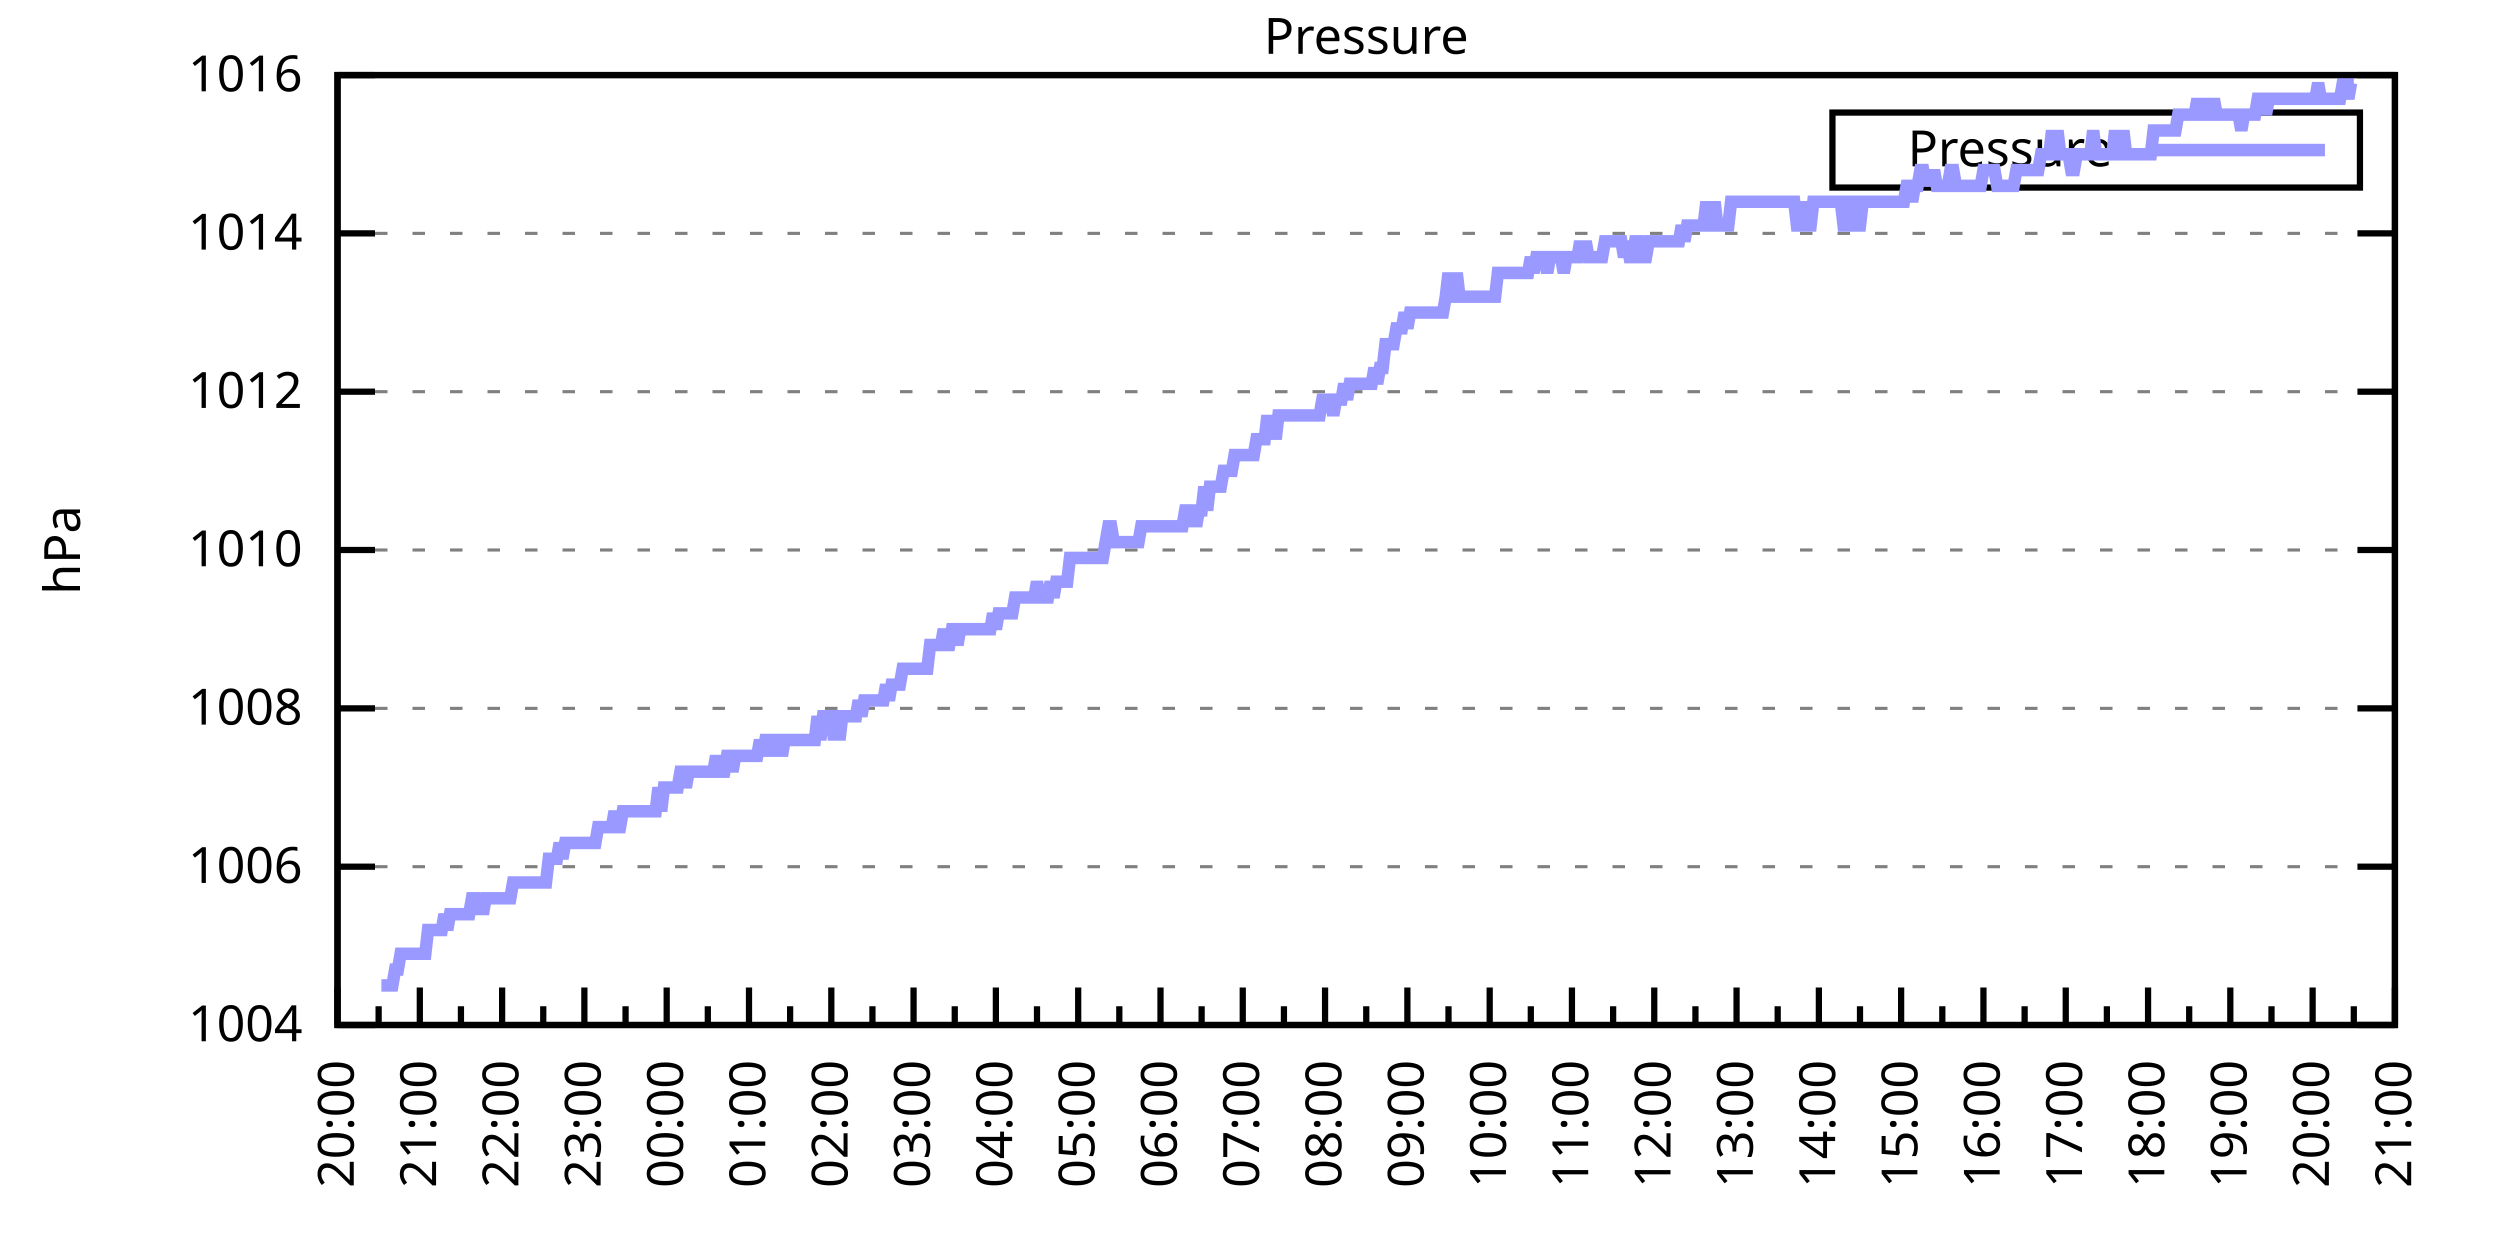
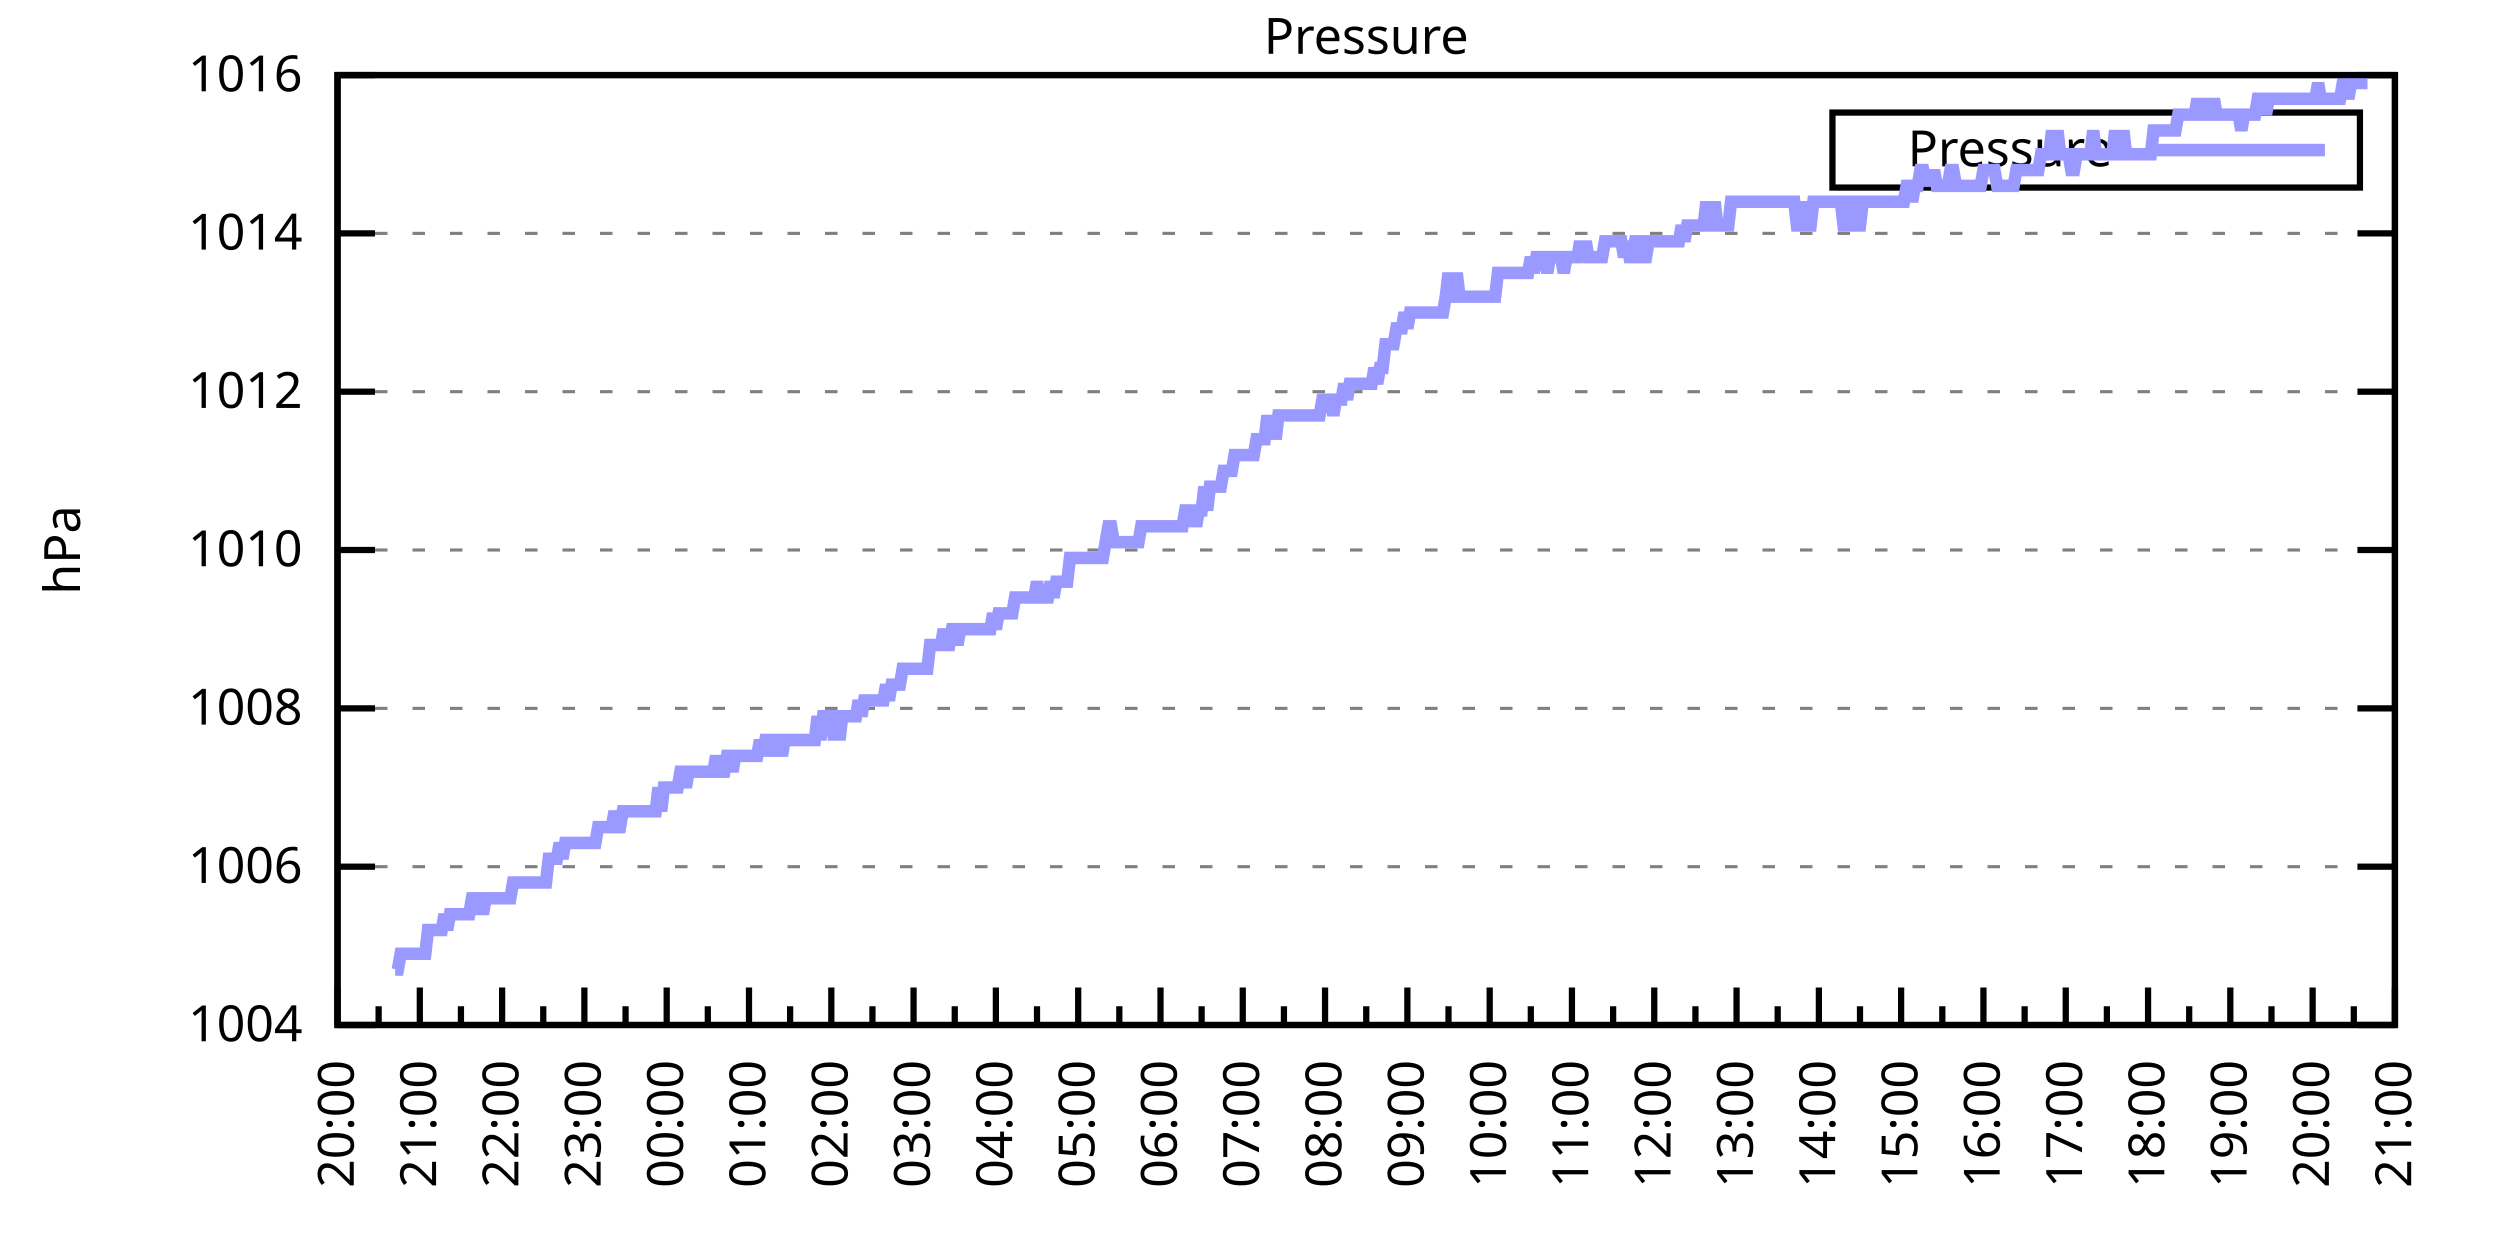
<svg xmlns="http://www.w3.org/2000/svg" xmlns:xlink="http://www.w3.org/1999/xlink" width="400" height="200" viewBox="0 0 400 200">
  <g id="gnuplot_canvas">
    <rect x="0" y="0" width="400" height="200" fill="none" />
    <defs>
      <circle id="gpDot" r="0.5" stroke-width="0.5" stroke="currentColor" />
      <path id="gpPt0" stroke-width="0.333" stroke="currentColor" d="M-1,0 h2 M0,-1 v2" />
      <path id="gpPt1" stroke-width="0.333" stroke="currentColor" d="M-1,-1 L1,1 M1,-1 L-1,1" />
      <path id="gpPt2" stroke-width="0.333" stroke="currentColor" d="M-1,0 L1,0 M0,-1 L0,1 M-1,-1 L1,1 M-1,1 L1,-1" />
      <rect id="gpPt3" stroke-width="0.333" stroke="currentColor" x="-1" y="-1" width="2" height="2" />
      <rect id="gpPt4" stroke-width="0.333" stroke="currentColor" fill="currentColor" x="-1" y="-1" width="2" height="2" />
      <circle id="gpPt5" stroke-width="0.333" stroke="currentColor" cx="0" cy="0" r="1" />
      <use xlink:href="#gpPt5" id="gpPt6" fill="currentColor" stroke="none" />
      <path id="gpPt7" stroke-width="0.333" stroke="currentColor" d="M0,-1.33 L-1.33,0.67 L1.33,0.67 z" />
      <use xlink:href="#gpPt7" id="gpPt8" fill="currentColor" stroke="none" />
      <use xlink:href="#gpPt7" id="gpPt9" stroke="currentColor" transform="rotate(180)" />
      <use xlink:href="#gpPt9" id="gpPt10" fill="currentColor" stroke="none" />
      <use xlink:href="#gpPt3" id="gpPt11" stroke="currentColor" transform="rotate(45)" />
      <use xlink:href="#gpPt11" id="gpPt12" fill="currentColor" stroke="none" />
      <path id="gpPt13" stroke-width="0.333" stroke="currentColor" d="M0,1.330 L1.265,0.411 L0.782,-1.067 L-0.782,-1.076 L-1.265,0.411 z" />
      <use xlink:href="#gpPt13" id="gpPt14" fill="currentColor" stroke="none" />
      <filter id="textbox" filterUnits="objectBoundingBox" x="0" y="0" height="1" width="1">
        <feFlood flood-color="white" flood-opacity="1" result="bgnd" />
        <feComposite in="SourceGraphic" in2="bgnd" operator="atop" />
      </filter>
      <filter id="greybox" filterUnits="objectBoundingBox" x="0" y="0" height="1" width="1">
        <feFlood flood-color="lightgrey" flood-opacity="1" result="grey" />
        <feComposite in="SourceGraphic" in2="grey" operator="atop" />
      </filter>
    </defs>
    <g fill="none" color="white" stroke="currentColor" stroke-width="1.00" stroke-linecap="butt" stroke-linejoin="miter">
</g>
    <g fill="none" color="black" stroke="currentColor" stroke-width="1.00" stroke-linecap="butt" stroke-linejoin="miter">
      <g stroke="none" shape-rendering="crispEdges">
        <polygon fill="rgb(255, 255, 255)" points="54.00,164.00 383.18,164.00 383.18,12.02 54.00,12.02 " />
      </g>
    </g>
    <g fill="none" color="black" stroke="currentColor" stroke-width="1.00" stroke-linecap="butt" stroke-linejoin="miter">
</g>
    <g fill="none" color="black" stroke="black" stroke-width="0.50" stroke-linecap="butt" stroke-linejoin="miter">
</g>
    <g fill="none" color="gray" stroke="currentColor" stroke-width="0.50" stroke-linecap="butt" stroke-linejoin="miter">
      <path stroke="gray" stroke-dasharray="2,4" class="gridline" d="M54.00,164.00 L383.19,164.00  " />
    </g>
    <g fill="none" color="gray" stroke="gray" stroke-width="1.00" stroke-linecap="butt" stroke-linejoin="miter">
</g>
    <g fill="none" color="black" stroke="currentColor" stroke-width="1.00" stroke-linecap="butt" stroke-linejoin="miter">
      <path stroke="black" d="M54.00,164.00 L60.00,164.00 M383.19,164.00 L377.19,164.00  " />
      <g transform="translate(48.40,166.60)" stroke="none" fill="black" font-family="Sans" font-size="8.00" text-anchor="end">
        <text>
          <tspan font-family="Sans"> 1004</tspan>
        </text>
      </g>
    </g>
    <g fill="none" color="black" stroke="currentColor" stroke-width="1.00" stroke-linecap="butt" stroke-linejoin="miter">
</g>
    <g fill="none" color="black" stroke="black" stroke-width="0.50" stroke-linecap="butt" stroke-linejoin="miter">
</g>
    <g fill="none" color="gray" stroke="currentColor" stroke-width="0.50" stroke-linecap="butt" stroke-linejoin="miter">
      <path stroke="gray" stroke-dasharray="2,4" class="gridline" d="M54.00,138.67 L383.19,138.67  " />
    </g>
    <g fill="none" color="gray" stroke="gray" stroke-width="1.00" stroke-linecap="butt" stroke-linejoin="miter">
</g>
    <g fill="none" color="black" stroke="currentColor" stroke-width="1.00" stroke-linecap="butt" stroke-linejoin="miter">
      <path stroke="black" d="M54.00,138.67 L60.00,138.67 M383.19,138.67 L377.19,138.67  " />
      <g transform="translate(48.40,141.27)" stroke="none" fill="black" font-family="Sans" font-size="8.00" text-anchor="end">
        <text>
          <tspan font-family="Sans"> 1006</tspan>
        </text>
      </g>
    </g>
    <g fill="none" color="black" stroke="currentColor" stroke-width="1.00" stroke-linecap="butt" stroke-linejoin="miter">
</g>
    <g fill="none" color="black" stroke="black" stroke-width="0.50" stroke-linecap="butt" stroke-linejoin="miter">
</g>
    <g fill="none" color="gray" stroke="currentColor" stroke-width="0.50" stroke-linecap="butt" stroke-linejoin="miter">
      <path stroke="gray" stroke-dasharray="2,4" class="gridline" d="M54.00,113.34 L383.19,113.34  " />
    </g>
    <g fill="none" color="gray" stroke="gray" stroke-width="1.00" stroke-linecap="butt" stroke-linejoin="miter">
</g>
    <g fill="none" color="black" stroke="currentColor" stroke-width="1.00" stroke-linecap="butt" stroke-linejoin="miter">
      <path stroke="black" d="M54.00,113.34 L60.00,113.34 M383.19,113.34 L377.19,113.34  " />
      <g transform="translate(48.40,115.94)" stroke="none" fill="black" font-family="Sans" font-size="8.00" text-anchor="end">
        <text>
          <tspan font-family="Sans"> 1008</tspan>
        </text>
      </g>
    </g>
    <g fill="none" color="black" stroke="currentColor" stroke-width="1.00" stroke-linecap="butt" stroke-linejoin="miter">
</g>
    <g fill="none" color="black" stroke="black" stroke-width="0.50" stroke-linecap="butt" stroke-linejoin="miter">
</g>
    <g fill="none" color="gray" stroke="currentColor" stroke-width="0.50" stroke-linecap="butt" stroke-linejoin="miter">
      <path stroke="gray" stroke-dasharray="2,4" class="gridline" d="M54.00,88.00 L383.19,88.00  " />
    </g>
    <g fill="none" color="gray" stroke="gray" stroke-width="1.00" stroke-linecap="butt" stroke-linejoin="miter">
</g>
    <g fill="none" color="black" stroke="currentColor" stroke-width="1.00" stroke-linecap="butt" stroke-linejoin="miter">
      <path stroke="black" d="M54.00,88.00 L60.00,88.00 M383.19,88.00 L377.19,88.00  " />
      <g transform="translate(48.40,90.60)" stroke="none" fill="black" font-family="Sans" font-size="8.00" text-anchor="end">
        <text>
          <tspan font-family="Sans"> 1010</tspan>
        </text>
      </g>
    </g>
    <g fill="none" color="black" stroke="currentColor" stroke-width="1.00" stroke-linecap="butt" stroke-linejoin="miter">
</g>
    <g fill="none" color="black" stroke="black" stroke-width="0.50" stroke-linecap="butt" stroke-linejoin="miter">
</g>
    <g fill="none" color="gray" stroke="currentColor" stroke-width="0.50" stroke-linecap="butt" stroke-linejoin="miter">
      <path stroke="gray" stroke-dasharray="2,4" class="gridline" d="M54.00,62.67 L383.19,62.67  " />
    </g>
    <g fill="none" color="gray" stroke="gray" stroke-width="1.00" stroke-linecap="butt" stroke-linejoin="miter">
</g>
    <g fill="none" color="black" stroke="currentColor" stroke-width="1.00" stroke-linecap="butt" stroke-linejoin="miter">
      <path stroke="black" d="M54.00,62.67 L60.00,62.67 M383.19,62.67 L377.19,62.67  " />
      <g transform="translate(48.40,65.27)" stroke="none" fill="black" font-family="Sans" font-size="8.00" text-anchor="end">
        <text>
          <tspan font-family="Sans"> 1012</tspan>
        </text>
      </g>
    </g>
    <g fill="none" color="black" stroke="currentColor" stroke-width="1.00" stroke-linecap="butt" stroke-linejoin="miter">
</g>
    <g fill="none" color="black" stroke="black" stroke-width="0.50" stroke-linecap="butt" stroke-linejoin="miter">
</g>
    <g fill="none" color="gray" stroke="currentColor" stroke-width="0.50" stroke-linecap="butt" stroke-linejoin="miter">
      <path stroke="gray" stroke-dasharray="2,4" class="gridline" d="M54.00,37.34 L383.19,37.34  " />
    </g>
    <g fill="none" color="gray" stroke="gray" stroke-width="1.00" stroke-linecap="butt" stroke-linejoin="miter">
</g>
    <g fill="none" color="black" stroke="currentColor" stroke-width="1.00" stroke-linecap="butt" stroke-linejoin="miter">
      <path stroke="black" d="M54.00,37.34 L60.00,37.34 M383.19,37.34 L377.19,37.34  " />
      <g transform="translate(48.40,39.94)" stroke="none" fill="black" font-family="Sans" font-size="8.00" text-anchor="end">
        <text>
          <tspan font-family="Sans"> 1014</tspan>
        </text>
      </g>
    </g>
    <g fill="none" color="black" stroke="currentColor" stroke-width="1.00" stroke-linecap="butt" stroke-linejoin="miter">
</g>
    <g fill="none" color="black" stroke="black" stroke-width="0.50" stroke-linecap="butt" stroke-linejoin="miter">
</g>
    <g fill="none" color="gray" stroke="currentColor" stroke-width="0.50" stroke-linecap="butt" stroke-linejoin="miter">
      <path stroke="gray" stroke-dasharray="2,4" class="gridline" d="M54.00,12.01 L383.19,12.01  " />
    </g>
    <g fill="none" color="gray" stroke="gray" stroke-width="1.00" stroke-linecap="butt" stroke-linejoin="miter">
</g>
    <g fill="none" color="black" stroke="currentColor" stroke-width="1.00" stroke-linecap="butt" stroke-linejoin="miter">
      <path stroke="black" d="M54.00,12.01 L60.00,12.01 M383.19,12.01 L377.19,12.01  " />
      <g transform="translate(48.40,14.61)" stroke="none" fill="black" font-family="Sans" font-size="8.00" text-anchor="end">
        <text>
          <tspan font-family="Sans"> 1016</tspan>
        </text>
      </g>
    </g>
    <g fill="none" color="black" stroke="currentColor" stroke-width="1.00" stroke-linecap="butt" stroke-linejoin="miter">
      <path stroke="black" d="M54.00,164.00 L54.00,158.00  " />
      <g transform="translate(56.60,169.60) rotate(270)" stroke="none" fill="black" font-family="Sans" font-size="8.00" text-anchor="end">
        <text>
          <tspan font-family="Sans">20:00</tspan>
        </text>
      </g>
    </g>
    <g fill="none" color="black" stroke="currentColor" stroke-width="1.00" stroke-linecap="butt" stroke-linejoin="miter">
      <path stroke="black" d="M60.58,164.00 L60.58,161.00 M67.17,164.00 L67.17,158.00  " />
      <g transform="translate(69.77,169.60) rotate(270)" stroke="none" fill="black" font-family="Sans" font-size="8.00" text-anchor="end">
        <text>
          <tspan font-family="Sans">21:00</tspan>
        </text>
      </g>
    </g>
    <g fill="none" color="black" stroke="currentColor" stroke-width="1.00" stroke-linecap="butt" stroke-linejoin="miter">
      <path stroke="black" d="M73.75,164.00 L73.75,161.00 M80.34,164.00 L80.34,158.00  " />
      <g transform="translate(82.94,169.60) rotate(270)" stroke="none" fill="black" font-family="Sans" font-size="8.00" text-anchor="end">
        <text>
          <tspan font-family="Sans">22:00</tspan>
        </text>
      </g>
    </g>
    <g fill="none" color="black" stroke="currentColor" stroke-width="1.00" stroke-linecap="butt" stroke-linejoin="miter">
      <path stroke="black" d="M86.92,164.00 L86.92,161.00 M93.50,164.00 L93.50,158.00  " />
      <g transform="translate(96.10,169.60) rotate(270)" stroke="none" fill="black" font-family="Sans" font-size="8.00" text-anchor="end">
        <text>
          <tspan font-family="Sans">23:00</tspan>
        </text>
      </g>
    </g>
    <g fill="none" color="black" stroke="currentColor" stroke-width="1.00" stroke-linecap="butt" stroke-linejoin="miter">
      <path stroke="black" d="M100.09,164.00 L100.09,161.00 M106.67,164.00 L106.67,158.00  " />
      <g transform="translate(109.27,169.60) rotate(270)" stroke="none" fill="black" font-family="Sans" font-size="8.00" text-anchor="end">
        <text>
          <tspan font-family="Sans">00:00</tspan>
        </text>
      </g>
    </g>
    <g fill="none" color="black" stroke="currentColor" stroke-width="1.00" stroke-linecap="butt" stroke-linejoin="miter">
      <path stroke="black" d="M113.25,164.00 L113.25,161.00 M119.84,164.00 L119.84,158.00  " />
      <g transform="translate(122.44,169.60) rotate(270)" stroke="none" fill="black" font-family="Sans" font-size="8.00" text-anchor="end">
        <text>
          <tspan font-family="Sans">01:00</tspan>
        </text>
      </g>
    </g>
    <g fill="none" color="black" stroke="currentColor" stroke-width="1.00" stroke-linecap="butt" stroke-linejoin="miter">
      <path stroke="black" d="M126.42,164.00 L126.42,161.00 M133.01,164.00 L133.01,158.00  " />
      <g transform="translate(135.61,169.60) rotate(270)" stroke="none" fill="black" font-family="Sans" font-size="8.00" text-anchor="end">
        <text>
          <tspan font-family="Sans">02:00</tspan>
        </text>
      </g>
    </g>
    <g fill="none" color="black" stroke="currentColor" stroke-width="1.00" stroke-linecap="butt" stroke-linejoin="miter">
      <path stroke="black" d="M139.59,164.00 L139.59,161.00 M146.17,164.00 L146.17,158.00  " />
      <g transform="translate(148.77,169.60) rotate(270)" stroke="none" fill="black" font-family="Sans" font-size="8.00" text-anchor="end">
        <text>
          <tspan font-family="Sans">03:00</tspan>
        </text>
      </g>
    </g>
    <g fill="none" color="black" stroke="currentColor" stroke-width="1.00" stroke-linecap="butt" stroke-linejoin="miter">
      <path stroke="black" d="M152.76,164.00 L152.76,161.00 M159.34,164.00 L159.34,158.00  " />
      <g transform="translate(161.94,169.60) rotate(270)" stroke="none" fill="black" font-family="Sans" font-size="8.00" text-anchor="end">
        <text>
          <tspan font-family="Sans">04:00</tspan>
        </text>
      </g>
    </g>
    <g fill="none" color="black" stroke="currentColor" stroke-width="1.00" stroke-linecap="butt" stroke-linejoin="miter">
      <path stroke="black" d="M165.92,164.00 L165.92,161.00 M172.51,164.00 L172.51,158.00  " />
      <g transform="translate(175.11,169.60) rotate(270)" stroke="none" fill="black" font-family="Sans" font-size="8.00" text-anchor="end">
        <text>
          <tspan font-family="Sans">05:00</tspan>
        </text>
      </g>
    </g>
    <g fill="none" color="black" stroke="currentColor" stroke-width="1.00" stroke-linecap="butt" stroke-linejoin="miter">
      <path stroke="black" d="M179.09,164.00 L179.09,161.00 M185.68,164.00 L185.68,158.00  " />
      <g transform="translate(188.28,169.60) rotate(270)" stroke="none" fill="black" font-family="Sans" font-size="8.00" text-anchor="end">
        <text>
          <tspan font-family="Sans">06:00</tspan>
        </text>
      </g>
    </g>
    <g fill="none" color="black" stroke="currentColor" stroke-width="1.00" stroke-linecap="butt" stroke-linejoin="miter">
      <path stroke="black" d="M192.26,164.00 L192.26,161.00 M198.84,164.00 L198.84,158.00  " />
      <g transform="translate(201.44,169.60) rotate(270)" stroke="none" fill="black" font-family="Sans" font-size="8.00" text-anchor="end">
        <text>
          <tspan font-family="Sans">07:00</tspan>
        </text>
      </g>
    </g>
    <g fill="none" color="black" stroke="currentColor" stroke-width="1.00" stroke-linecap="butt" stroke-linejoin="miter">
      <path stroke="black" d="M205.43,164.00 L205.43,161.00 M212.01,164.00 L212.01,158.00  " />
      <g transform="translate(214.61,169.60) rotate(270)" stroke="none" fill="black" font-family="Sans" font-size="8.00" text-anchor="end">
        <text>
          <tspan font-family="Sans">08:00</tspan>
        </text>
      </g>
    </g>
    <g fill="none" color="black" stroke="currentColor" stroke-width="1.00" stroke-linecap="butt" stroke-linejoin="miter">
      <path stroke="black" d="M218.60,164.00 L218.60,161.00 M225.18,164.00 L225.18,158.00  " />
      <g transform="translate(227.78,169.60) rotate(270)" stroke="none" fill="black" font-family="Sans" font-size="8.00" text-anchor="end">
        <text>
          <tspan font-family="Sans">09:00</tspan>
        </text>
      </g>
    </g>
    <g fill="none" color="black" stroke="currentColor" stroke-width="1.00" stroke-linecap="butt" stroke-linejoin="miter">
      <path stroke="black" d="M231.76,164.00 L231.76,161.00 M238.35,164.00 L238.35,158.00  " />
      <g transform="translate(240.95,169.60) rotate(270)" stroke="none" fill="black" font-family="Sans" font-size="8.00" text-anchor="end">
        <text>
          <tspan font-family="Sans">10:00</tspan>
        </text>
      </g>
    </g>
    <g fill="none" color="black" stroke="currentColor" stroke-width="1.00" stroke-linecap="butt" stroke-linejoin="miter">
      <path stroke="black" d="M244.93,164.00 L244.93,161.00 M251.51,164.00 L251.51,158.00  " />
      <g transform="translate(254.11,169.60) rotate(270)" stroke="none" fill="black" font-family="Sans" font-size="8.00" text-anchor="end">
        <text>
          <tspan font-family="Sans">11:00</tspan>
        </text>
      </g>
    </g>
    <g fill="none" color="black" stroke="currentColor" stroke-width="1.00" stroke-linecap="butt" stroke-linejoin="miter">
      <path stroke="black" d="M258.10,164.00 L258.10,161.00 M264.68,164.00 L264.68,158.00  " />
      <g transform="translate(267.28,169.60) rotate(270)" stroke="none" fill="black" font-family="Sans" font-size="8.00" text-anchor="end">
        <text>
          <tspan font-family="Sans">12:00</tspan>
        </text>
      </g>
    </g>
    <g fill="none" color="black" stroke="currentColor" stroke-width="1.00" stroke-linecap="butt" stroke-linejoin="miter">
      <path stroke="black" d="M271.27,164.00 L271.27,161.00 M277.85,164.00 L277.85,158.00  " />
      <g transform="translate(280.45,169.60) rotate(270)" stroke="none" fill="black" font-family="Sans" font-size="8.00" text-anchor="end">
        <text>
          <tspan font-family="Sans">13:00</tspan>
        </text>
      </g>
    </g>
    <g fill="none" color="black" stroke="currentColor" stroke-width="1.00" stroke-linecap="butt" stroke-linejoin="miter">
      <path stroke="black" d="M284.43,164.00 L284.43,161.00 M291.02,164.00 L291.02,158.00  " />
      <g transform="translate(293.62,169.60) rotate(270)" stroke="none" fill="black" font-family="Sans" font-size="8.00" text-anchor="end">
        <text>
          <tspan font-family="Sans">14:00</tspan>
        </text>
      </g>
    </g>
    <g fill="none" color="black" stroke="currentColor" stroke-width="1.00" stroke-linecap="butt" stroke-linejoin="miter">
      <path stroke="black" d="M297.60,164.00 L297.60,161.00 M304.18,164.00 L304.18,158.00  " />
      <g transform="translate(306.78,169.60) rotate(270)" stroke="none" fill="black" font-family="Sans" font-size="8.00" text-anchor="end">
        <text>
          <tspan font-family="Sans">15:00</tspan>
        </text>
      </g>
    </g>
    <g fill="none" color="black" stroke="currentColor" stroke-width="1.00" stroke-linecap="butt" stroke-linejoin="miter">
      <path stroke="black" d="M310.77,164.00 L310.77,161.00 M317.35,164.00 L317.35,158.00  " />
      <g transform="translate(319.95,169.60) rotate(270)" stroke="none" fill="black" font-family="Sans" font-size="8.00" text-anchor="end">
        <text>
          <tspan font-family="Sans">16:00</tspan>
        </text>
      </g>
    </g>
    <g fill="none" color="black" stroke="currentColor" stroke-width="1.00" stroke-linecap="butt" stroke-linejoin="miter">
      <path stroke="black" d="M323.94,164.00 L323.94,161.00 M330.52,164.00 L330.52,158.00  " />
      <g transform="translate(333.12,169.60) rotate(270)" stroke="none" fill="black" font-family="Sans" font-size="8.00" text-anchor="end">
        <text>
          <tspan font-family="Sans">17:00</tspan>
        </text>
      </g>
    </g>
    <g fill="none" color="black" stroke="currentColor" stroke-width="1.00" stroke-linecap="butt" stroke-linejoin="miter">
      <path stroke="black" d="M337.10,164.00 L337.10,161.00 M343.69,164.00 L343.69,158.00  " />
      <g transform="translate(346.29,169.60) rotate(270)" stroke="none" fill="black" font-family="Sans" font-size="8.00" text-anchor="end">
        <text>
          <tspan font-family="Sans">18:00</tspan>
        </text>
      </g>
    </g>
    <g fill="none" color="black" stroke="currentColor" stroke-width="1.00" stroke-linecap="butt" stroke-linejoin="miter">
      <path stroke="black" d="M350.27,164.00 L350.27,161.00 M356.85,164.00 L356.85,158.00  " />
      <g transform="translate(359.45,169.60) rotate(270)" stroke="none" fill="black" font-family="Sans" font-size="8.00" text-anchor="end">
        <text>
          <tspan font-family="Sans">19:00</tspan>
        </text>
      </g>
    </g>
    <g fill="none" color="black" stroke="currentColor" stroke-width="1.00" stroke-linecap="butt" stroke-linejoin="miter">
      <path stroke="black" d="M363.44,164.00 L363.44,161.00 M370.02,164.00 L370.02,158.00  " />
      <g transform="translate(372.62,169.60) rotate(270)" stroke="none" fill="black" font-family="Sans" font-size="8.00" text-anchor="end">
        <text>
          <tspan font-family="Sans">20:00</tspan>
        </text>
      </g>
    </g>
    <g fill="none" color="black" stroke="currentColor" stroke-width="1.00" stroke-linecap="butt" stroke-linejoin="miter">
      <path stroke="black" d="M376.61,164.00 L376.61,161.00 M383.19,164.00 L383.19,158.00  " />
      <g transform="translate(385.79,169.60) rotate(270)" stroke="none" fill="black" font-family="Sans" font-size="8.00" text-anchor="end">
        <text>
          <tspan font-family="Sans">21:00</tspan>
        </text>
      </g>
    </g>
    <g fill="none" color="black" stroke="currentColor" stroke-width="1.00" stroke-linecap="butt" stroke-linejoin="miter">
</g>
    <g fill="none" color="black" stroke="currentColor" stroke-width="1.00" stroke-linecap="butt" stroke-linejoin="miter">
      <path stroke="black" d="M54.00,12.01 L54.00,164.00 L383.19,164.00 L383.19,12.01 L54.00,12.01 Z  " />
    </g>
    <g fill="none" color="black" stroke="currentColor" stroke-width="1.00" stroke-linecap="butt" stroke-linejoin="miter">
      <g transform="translate(12.80,88.01) rotate(270)" stroke="none" fill="black" font-family="Sans" font-size="8.00" text-anchor="middle">
        <text>
          <tspan font-family="Sans">hPa</tspan>
        </text>
      </g>
    </g>
    <g fill="none" color="black" stroke="currentColor" stroke-width="1.00" stroke-linecap="butt" stroke-linejoin="miter">
</g>
    <g fill="none" color="black" stroke="currentColor" stroke-width="1.00" stroke-linecap="butt" stroke-linejoin="miter">
      <path stroke="black" d="M293.19,30.01 L293.19,18.01 L377.59,18.01 L377.59,30.01 L293.19,30.01 Z  " />
    </g>
    <g id="Pressure_plot_1">
      <g fill="none" color="white" stroke="black" stroke-width="2.00" stroke-linecap="butt" stroke-linejoin="miter">
</g>
      <g fill="none" color="black" stroke="currentColor" stroke-width="2.00" stroke-linecap="butt" stroke-linejoin="miter">
        <g transform="translate(337.99,26.61)" stroke="none" fill="black" font-family="Sans" font-size="8.00" text-anchor="end">
          <text>
            <tspan font-family="Sans">Pressure</tspan>
          </text>
        </g>
      </g>
      <g fill="none" color="black" stroke="currentColor" stroke-width="2.00" stroke-linecap="butt" stroke-linejoin="miter">
-         <path stroke="rgb(153, 153, 255)" d="M343.59,24.01 L371.99,24.01 M61.02,157.67 L61.46,157.67 L61.90,157.67 L62.34,157.67 L62.78,157.67 L63.22,155.13   L63.66,155.13 L64.10,152.60 L64.53,152.60 L64.97,152.60 L65.41,152.60 L65.85,152.60 L66.29,152.60 L66.73,152.60   L67.17,152.60 L67.61,152.60 L68.05,152.60 L68.48,148.80 L68.92,148.80 L69.36,148.80 L69.80,148.80 L70.24,148.80   L70.68,148.80 L71.12,146.27 L71.56,148.80 L72.00,146.27 L72.43,146.27 L72.87,146.27 L73.31,146.27 L73.75,146.27   L74.19,146.27 L74.63,146.27 L75.07,146.27 L75.51,143.73 L75.95,143.73 L76.38,146.27 L76.82,143.73 L77.26,146.27   L77.70,143.73 L78.14,143.73 L78.58,143.73 L79.02,143.73 L79.46,143.73 L79.90,143.73 L80.34,143.73 L80.77,143.73   L81.21,143.73 L81.65,143.73 L82.09,141.20 L82.53,141.20 L82.97,141.20 L83.41,141.20 L83.85,141.20 L84.29,141.20   L84.72,141.20 L85.16,141.20 L85.60,141.20 L86.04,141.20 L86.48,141.20 L86.92,141.20 L87.36,141.20 L87.80,137.40   L88.24,137.40 L88.67,137.40 L89.11,137.40 L89.55,134.87 L89.99,137.40 L90.43,134.87 L90.87,134.87 L91.31,134.87   L91.75,134.87 L92.19,134.87 L92.62,134.87 L93.06,134.87 L93.50,134.87 L93.94,134.87 L94.38,134.87 L94.82,134.87   L95.26,134.87 L95.70,132.34 L96.14,132.34 L96.58,132.34 L97.01,132.34 L97.45,132.34 L97.89,132.34 L98.33,129.80   L98.77,132.34 L99.21,132.34 L99.65,129.80 L100.09,129.80 L100.53,129.80 L100.96,129.80 L101.40,129.80 L101.84,129.80   L102.28,129.80 L102.72,129.80 L103.16,129.80 L103.60,129.80 L104.04,129.80 L104.48,129.80 L104.91,129.80 L105.35,126.00   L105.79,129.80 L106.23,126.00 L106.67,126.00 L107.11,126.00 L107.55,126.00 L107.99,126.00 L108.43,126.00 L108.87,123.47   L109.30,123.47 L109.74,126.00 L110.18,123.47 L110.62,123.47 L111.06,123.47 L111.50,123.47 L111.94,123.47 L112.38,123.47   L112.82,123.47 L113.25,123.47 L113.69,123.47 L114.13,123.47 L114.57,120.94 L115.01,123.47 L115.45,123.47 L115.89,123.47   L116.33,120.94 L116.77,120.94 L117.20,123.47 L117.64,120.94 L118.08,120.94 L118.52,120.94 L118.96,120.94 L119.40,120.94   L119.84,120.94 L120.28,120.94 L120.72,120.94 L121.15,120.94 L121.59,118.40 L122.03,120.94 L122.47,118.40 L122.91,118.40   L123.35,118.40 L123.79,120.94 L124.23,118.40 L124.67,118.40 L125.11,120.94 L125.54,118.40 L125.98,118.40 L126.42,118.40   L126.86,118.40 L127.30,118.40 L127.74,118.40 L128.18,118.40 L128.62,118.40 L129.06,118.40 L129.49,118.40 L129.93,118.40   L130.37,118.40 L130.81,114.60 L131.25,118.40 L131.69,114.60 L132.13,114.60 L132.57,114.60 L133.01,114.60 L133.44,118.40   L133.88,114.60 L134.32,118.40 L134.76,114.60 L135.20,114.60 L135.64,114.60 L136.08,114.60 L136.52,114.60 L136.96,114.60   L137.39,112.07 L137.83,114.60 L138.27,112.07 L138.71,112.07 L139.15,112.07 L139.59,112.07 L140.03,112.07 L140.47,112.07   L140.91,112.07 L141.35,112.07 L141.78,109.54 L142.22,112.07 L142.66,109.54 L143.10,109.54 L143.54,109.54 L143.98,109.54   L144.42,107.00 L144.86,107.00 L145.30,107.00 L145.73,107.00 L146.17,107.00 L146.61,107.00 L147.05,107.00 L147.49,107.00   L147.93,107.00 L148.37,107.00 L148.81,103.20 L149.25,103.20 L149.68,103.20 L150.12,103.20 L150.56,103.20 L151.00,100.67   L151.44,103.20 L151.88,103.20 L152.32,100.67 L152.76,100.67 L153.20,103.20 L153.63,100.67 L154.07,100.67 L154.51,100.67   L154.95,100.67 L155.39,100.67 L155.83,100.67 L156.27,100.67 L156.71,100.67 L157.15,100.67 L157.59,100.67 L158.02,100.67   L158.46,100.67 L158.90,98.14 L159.34,100.67 L159.78,98.14 L160.22,98.14 L160.66,98.14 L161.10,98.14 L161.54,98.14   L161.97,98.14 L162.41,95.60 L162.85,95.60 L163.29,95.60 L163.73,95.60 L164.17,95.60 L164.61,95.60 L165.05,95.60   L165.49,95.60 L165.92,93.07 L166.36,95.60 L166.80,95.60 L167.24,95.60 L167.68,95.60 L168.12,93.07 L168.56,95.60   L169.00,93.07 L169.44,93.07 L169.87,93.07 L170.31,93.07 L170.75,93.07 L171.19,89.27 L171.63,89.27 L172.07,89.27   L172.51,89.27 L172.95,89.27 L173.39,89.27 L173.83,89.27 L174.26,89.27 L174.70,89.27 L175.14,89.27 L175.58,89.27   L176.02,89.27 L176.46,89.27 L176.90,86.74 L177.34,84.21 L177.78,84.21 L178.21,86.74 L178.65,86.74 L179.09,86.74   L179.53,86.74 L179.97,86.74 L180.41,86.74 L180.85,86.74 L181.29,86.74 L181.73,86.74 L182.16,86.74 L182.60,84.21   L183.04,84.21 L183.48,84.21 L183.92,84.21 L184.36,84.21 L184.80,84.21 L185.24,84.21 L185.68,84.21 L186.11,84.21   L186.55,84.21 L186.99,84.21 L187.43,84.21 L187.87,84.21 L188.31,84.21 L188.75,84.21 L189.19,84.21 L189.63,81.67   L190.07,81.67 L190.50,84.21 L190.94,81.67 L191.38,84.21 L191.82,81.67 L192.26,81.67 L192.70,77.87 L193.14,81.67   L193.58,77.87 L194.02,77.87 L194.45,77.87 L194.89,77.87 L195.33,77.87 L195.77,75.34 L196.21,75.34 L196.65,75.34   L197.09,75.34 L197.53,72.81 L197.97,72.81 L198.40,72.81 L198.84,72.81 L199.28,72.81 L199.72,72.81 L200.16,72.81   L200.60,72.81 L201.04,70.27 L201.48,70.27 L201.92,70.27 L202.35,70.27 L202.79,66.47 L203.23,70.27 L203.67,66.47   L204.11,70.27 L204.55,66.47 L204.99,66.47 L205.43,66.47 L205.87,66.47 L206.31,66.47 L206.74,66.47 L207.18,66.47   L207.62,66.47 L208.06,66.47 L208.50,66.47 L208.94,66.47 L209.38,66.47 L209.82,66.47 L210.26,66.47 L210.69,66.47   L211.13,66.47 L211.57,63.94 L212.01,63.94 L212.45,63.94 L212.89,63.94 L213.33,66.47 L213.77,63.94 L214.21,63.94   L214.64,63.94 L215.08,61.41 L215.52,63.94 L215.96,61.41 L216.40,61.41 L216.84,61.41 L217.28,61.41 L217.72,61.41   L218.16,61.41 L218.60,61.41 L219.03,61.41 L219.47,61.41 L219.91,58.87 L220.35,61.41 L220.79,58.87 L221.23,58.87   L221.67,55.07 L222.11,55.07 L222.55,55.07 L222.98,55.07 L223.42,52.54 L223.86,52.54 L224.30,52.54 L224.74,50.01   L225.18,52.54 L225.62,50.01 L226.06,50.01 L226.50,50.01 L226.93,50.01 L227.37,50.01 L227.81,50.01 L228.25,50.01   L228.69,50.01 L229.13,50.01 L229.57,50.01 L230.01,50.01 L230.45,50.01 L230.88,50.01 L231.32,47.47 L231.76,43.67   L232.20,47.47 L232.64,47.47 L233.08,43.67 L233.52,47.47 L233.96,47.47 L234.40,47.47 L234.84,47.47 L235.27,47.47   L235.71,47.47 L236.15,47.47 L236.59,47.47 L237.03,47.47 L237.47,47.47 L237.91,47.47 L238.35,47.47 L238.79,47.47   L239.22,47.47 L239.66,43.67 L240.10,43.67 L240.54,43.67 L240.98,43.67 L241.42,43.67 L241.86,43.67 L242.30,43.67   L242.74,43.67 L243.17,43.67 L243.61,43.67 L244.05,43.67 L244.49,43.67 L244.93,41.14 L245.37,43.67 L245.81,41.14   L246.25,41.14 L246.69,41.14 L247.12,41.14 L247.56,43.67 L248.00,41.14 L248.44,41.14 L248.88,41.14 L249.32,41.14   L249.76,41.14 L250.20,43.67 L250.64,41.14 L251.08,41.14 L251.51,41.14 L251.95,41.14 L252.39,41.14 L252.83,38.61   L253.27,41.14 L253.71,38.61 L254.15,41.14 L254.59,41.14 L255.03,41.14 L255.46,41.14 L255.90,41.14 L256.34,41.14   L256.78,38.61 L257.22,38.61 L257.66,38.61 L258.10,38.61 L258.54,38.61 L258.98,38.61 L259.41,38.61 L259.85,41.14   L260.29,38.61 L260.73,41.14 L261.17,41.14 L261.61,38.61 L262.05,38.61 L262.49,41.14 L262.93,41.14 L263.36,41.14   L263.80,38.61 L264.24,38.61 L264.68,38.61 L265.12,38.61 L265.56,38.61 L266.00,38.61 L266.44,38.61 L266.88,38.61   L267.32,38.61 L267.75,38.61 L268.19,38.61 L268.63,38.61 L269.07,36.08 L269.51,38.61 L269.95,36.08 L270.39,36.08   L270.83,36.08 L271.27,36.08 L271.70,36.08 L272.14,36.08 L272.58,36.08 L273.02,32.28 L273.46,36.08 L273.90,36.08   L274.34,32.28 L274.78,36.08 L275.22,36.08 L275.65,36.08 L276.09,36.08 L276.53,36.08 L276.97,32.28 L277.41,32.28   L277.85,32.28 L278.29,32.28 L278.73,32.28 L279.17,32.28 L279.60,32.28 L280.04,32.28 L280.48,32.28 L280.92,32.28   L281.36,32.28 L281.80,32.28 L282.24,32.28 L282.68,32.28 L283.12,32.28 L283.56,32.28 L283.99,32.28 L284.43,32.28   L284.87,32.28 L285.31,32.28 L285.75,32.28 L286.19,32.28 L286.63,32.28 L287.07,32.28 L287.51,36.08 L287.94,36.08   L288.38,32.28 L288.82,36.08 L289.26,36.08 L289.70,36.08 L290.14,32.28 L290.58,32.28 L291.02,32.28 L291.46,32.28   L291.89,32.28 L292.33,32.28 L292.77,32.28 L293.21,32.28 L293.65,32.28 L294.09,32.28 L294.53,32.28 L294.97,36.08   L295.41,36.08 L295.84,32.28 L296.28,32.28 L296.72,32.28 L297.16,36.08 L297.60,36.08 L298.04,32.28 L298.48,32.28   L298.92,32.28 L299.36,32.28 L299.80,32.28 L300.23,32.28 L300.67,32.28 L301.11,32.28 L301.55,32.28 L301.99,32.28   L302.43,32.28 L302.87,32.28 L303.31,32.28 L303.75,32.28 L304.18,32.28 L304.62,32.28 L305.06,29.74 L305.50,29.74   L305.94,32.28 L306.38,29.74 L306.82,29.74 L307.26,27.21 L307.70,27.21 L308.13,29.74 L308.57,27.21 L309.01,29.74   L309.45,27.21 L309.89,29.74 L310.33,29.74 L310.77,29.74 L311.21,29.74 L311.65,29.74 L312.08,27.21 L312.52,27.21   L312.96,29.74 L313.40,29.74 L313.84,29.74 L314.28,29.74 L314.72,29.74 L315.16,29.74 L315.60,29.74 L316.04,29.74   L316.47,29.74 L316.91,29.74 L317.35,27.21 L317.79,27.21 L318.23,27.21 L318.67,27.21 L319.11,27.21 L319.55,29.74   L319.99,29.74 L320.42,29.74 L320.86,29.74 L321.30,29.74 L321.74,29.74 L322.18,29.74 L322.62,27.21 L323.06,27.21   L323.50,27.21 L323.94,27.21 L324.37,27.21 L324.81,27.21 L325.25,27.21 L325.69,27.21 L326.13,27.21 L326.57,24.68   L327.01,24.68 L327.45,24.68 L327.89,24.68 L328.33,20.88 L328.76,24.68 L329.20,20.88 L329.64,24.68 L330.08,24.68   L330.52,24.68 L330.96,24.68 L331.40,27.21 L331.84,27.21 L332.28,24.68 L332.71,24.68 L333.15,24.68 L333.59,24.68   L334.03,24.68 L334.47,24.68 L334.91,20.88 L335.35,24.68 L335.79,24.68 L336.23,24.68 L336.66,24.68 L337.10,24.68   L337.54,24.68 L337.98,24.68 L338.42,20.88 L338.86,24.68 L339.30,24.68 L339.74,20.88 L340.18,24.68 L340.61,24.68   L341.05,24.68 L341.49,24.68 L341.93,24.68 L342.37,24.68 L342.81,24.68 L343.25,24.68 L343.69,24.68 L344.13,24.68   L344.57,20.88 L345.00,20.88 L345.44,20.88 L345.88,20.88 L346.32,20.88 L346.76,20.88 L347.20,20.88 L347.64,20.88   L348.08,20.88 L348.52,18.34 L348.95,18.34 L349.39,18.34 L349.83,18.34 L350.27,18.34 L350.71,18.34 L351.15,18.34   L351.59,15.81 L352.03,18.34 L352.47,18.34 L352.90,15.81 L353.34,18.34 L353.78,18.34 L354.22,15.81 L354.66,18.34   L355.10,18.34 L355.54,18.34 L355.98,18.34 L356.42,18.34 L356.85,18.34 L357.29,18.34 L357.73,18.34 L358.17,18.34   L358.61,20.88 L359.05,18.34 L359.49,18.34 L359.93,18.34 L360.37,18.34 L360.81,18.34 L361.24,15.81 L361.68,15.81   L362.12,15.81 L362.56,18.34 L363.00,15.81 L363.44,15.81 L363.88,15.81 L364.32,15.81 L364.76,15.81 L365.19,15.81   L365.63,15.81 L366.07,15.81 L366.51,15.81 L366.95,15.81 L367.39,15.81 L367.83,15.81 L368.27,15.81 L368.71,15.81   L369.14,15.81 L369.58,15.81 L370.02,15.81 L370.46,15.81 L370.90,13.28 L371.34,15.81 L371.78,15.81 L372.22,15.81   L372.66,15.81 L373.09,15.81 L373.53,15.81 L373.97,15.81 L374.41,15.81 L374.85,13.28 L375.29,13.28 L375.73,15.81   L376.17,13.28 L376.61,13.28  " />
+         <path stroke="rgb(153, 153, 255)" d="M343.59,24.01 L371.99,24.01 M63.22,155.13 L63.66,155.13 L64.10,152.60 L64.53,152.60 L64.97,152.60 L65.41,152.60   L65.85,152.60 L66.29,152.60 L66.73,152.60 L67.17,152.60 L67.61,152.60 L68.05,152.60 L68.48,148.80 L68.92,148.80   L69.36,148.80 L69.80,148.80 L70.24,148.80 L70.68,148.80 L71.12,146.27 L71.56,148.80 L72.00,146.27 L72.43,146.27   L72.87,146.27 L73.31,146.27 L73.75,146.27 L74.19,146.27 L74.63,146.27 L75.07,146.27 L75.51,143.73 L75.95,143.73   L76.38,146.27 L76.82,143.73 L77.26,146.27 L77.70,143.73 L78.14,143.73 L78.58,143.73 L79.02,143.73 L79.46,143.73   L79.90,143.73 L80.34,143.73 L80.77,143.73 L81.21,143.73 L81.65,143.73 L82.09,141.20 L82.53,141.20 L82.97,141.20   L83.41,141.20 L83.85,141.20 L84.29,141.20 L84.72,141.20 L85.16,141.20 L85.60,141.20 L86.04,141.20 L86.48,141.20   L86.92,141.20 L87.36,141.20 L87.80,137.40 L88.24,137.40 L88.67,137.40 L89.11,137.40 L89.55,134.87 L89.99,137.40   L90.43,134.87 L90.87,134.87 L91.31,134.87 L91.75,134.87 L92.19,134.87 L92.62,134.87 L93.06,134.87 L93.50,134.87   L93.94,134.87 L94.38,134.87 L94.82,134.87 L95.26,134.87 L95.70,132.34 L96.14,132.34 L96.58,132.34 L97.01,132.34   L97.45,132.34 L97.89,132.34 L98.33,129.80 L98.77,132.34 L99.21,132.34 L99.65,129.80 L100.09,129.80 L100.53,129.80   L100.96,129.80 L101.40,129.80 L101.84,129.80 L102.28,129.80 L102.72,129.80 L103.16,129.80 L103.60,129.80 L104.04,129.80   L104.48,129.80 L104.91,129.80 L105.35,126.00 L105.79,129.80 L106.23,126.00 L106.67,126.00 L107.11,126.00 L107.55,126.00   L107.99,126.00 L108.43,126.00 L108.87,123.47 L109.30,123.47 L109.74,126.00 L110.18,123.47 L110.62,123.47 L111.06,123.47   L111.50,123.47 L111.94,123.47 L112.38,123.47 L112.82,123.47 L113.25,123.47 L113.69,123.47 L114.13,123.47 L114.57,120.94   L115.01,123.47 L115.45,123.47 L115.89,123.47 L116.33,120.94 L116.77,120.94 L117.20,123.47 L117.64,120.94 L118.08,120.94   L118.52,120.94 L118.96,120.94 L119.40,120.94 L119.84,120.94 L120.28,120.94 L120.72,120.94 L121.15,120.94 L121.59,118.40   L122.03,120.94 L122.47,118.40 L122.91,118.40 L123.35,118.40 L123.79,120.94 L124.23,118.40 L124.67,118.40 L125.11,120.94   L125.54,118.40 L125.98,118.40 L126.42,118.40 L126.86,118.40 L127.30,118.40 L127.74,118.40 L128.18,118.40 L128.62,118.40   L129.06,118.40 L129.49,118.40 L129.93,118.40 L130.37,118.40 L130.81,114.60 L131.25,118.40 L131.69,114.60 L132.13,114.60   L132.57,114.60 L133.01,114.60 L133.44,118.40 L133.88,114.60 L134.32,118.40 L134.76,114.60 L135.20,114.60 L135.64,114.60   L136.08,114.60 L136.52,114.60 L136.96,114.60 L137.39,112.07 L137.83,114.60 L138.27,112.07 L138.71,112.07 L139.15,112.07   L139.59,112.07 L140.03,112.07 L140.47,112.07 L140.91,112.07 L141.35,112.07 L141.78,109.54 L142.22,112.07 L142.66,109.54   L143.10,109.54 L143.54,109.54 L143.98,109.54 L144.42,107.00 L144.86,107.00 L145.30,107.00 L145.73,107.00 L146.17,107.00   L146.61,107.00 L147.05,107.00 L147.49,107.00 L147.93,107.00 L148.37,107.00 L148.81,103.20 L149.25,103.20 L149.68,103.20   L150.12,103.20 L150.56,103.20 L151.00,100.67 L151.44,103.20 L151.88,103.20 L152.32,100.67 L152.76,100.67 L153.20,103.20   L153.63,100.67 L154.07,100.67 L154.51,100.67 L154.95,100.67 L155.39,100.67 L155.83,100.67 L156.27,100.67 L156.71,100.67   L157.15,100.67 L157.59,100.67 L158.02,100.67 L158.46,100.67 L158.90,98.14 L159.34,100.67 L159.78,98.14 L160.22,98.14   L160.66,98.14 L161.10,98.14 L161.54,98.14 L161.97,98.14 L162.41,95.60 L162.85,95.60 L163.29,95.60 L163.73,95.60   L164.17,95.60 L164.61,95.60 L165.05,95.60 L165.49,95.60 L165.92,93.07 L166.36,95.60 L166.80,95.60 L167.24,95.60   L167.68,95.60 L168.12,93.07 L168.56,95.60 L169.00,93.07 L169.44,93.07 L169.87,93.07 L170.31,93.07 L170.75,93.07   L171.19,89.27 L171.63,89.27 L172.07,89.27 L172.51,89.27 L172.95,89.27 L173.39,89.27 L173.83,89.27 L174.26,89.27   L174.70,89.27 L175.14,89.27 L175.58,89.27 L176.02,89.27 L176.46,89.27 L176.90,86.74 L177.34,84.21 L177.78,84.21   L178.21,86.74 L178.65,86.74 L179.09,86.74 L179.53,86.74 L179.97,86.74 L180.41,86.74 L180.85,86.74 L181.29,86.74   L181.73,86.74 L182.16,86.74 L182.60,84.21 L183.04,84.21 L183.48,84.21 L183.92,84.21 L184.36,84.21 L184.80,84.21   L185.24,84.21 L185.68,84.21 L186.11,84.21 L186.55,84.21 L186.99,84.21 L187.43,84.21 L187.87,84.21 L188.31,84.21   L188.75,84.21 L189.19,84.21 L189.63,81.67 L190.07,81.67 L190.50,84.21 L190.94,81.67 L191.38,84.21 L191.82,81.67   L192.26,81.67 L192.70,77.87 L193.14,81.67 L193.58,77.87 L194.02,77.87 L194.45,77.87 L194.89,77.87 L195.33,77.87   L195.77,75.34 L196.21,75.34 L196.65,75.34 L197.09,75.34 L197.53,72.81 L197.97,72.81 L198.40,72.81 L198.84,72.81   L199.28,72.81 L199.72,72.81 L200.16,72.81 L200.60,72.81 L201.04,70.27 L201.48,70.27 L201.92,70.27 L202.35,70.27   L202.79,66.47 L203.23,70.27 L203.67,66.47 L204.11,70.27 L204.55,66.47 L204.99,66.47 L205.43,66.47 L205.87,66.47   L206.31,66.47 L206.74,66.47 L207.18,66.47 L207.62,66.47 L208.06,66.47 L208.50,66.47 L208.94,66.47 L209.38,66.47   L209.82,66.47 L210.26,66.47 L210.69,66.47 L211.13,66.47 L211.57,63.94 L212.01,63.94 L212.45,63.94 L212.89,63.94   L213.33,66.47 L213.77,63.94 L214.21,63.94 L214.64,63.94 L215.08,61.41 L215.52,63.94 L215.96,61.41 L216.40,61.41   L216.84,61.41 L217.28,61.41 L217.72,61.41 L218.16,61.41 L218.60,61.41 L219.03,61.41 L219.47,61.41 L219.91,58.87   L220.35,61.41 L220.79,58.87 L221.23,58.87 L221.67,55.07 L222.11,55.07 L222.55,55.07 L222.98,55.07 L223.42,52.54   L223.86,52.54 L224.30,52.54 L224.74,50.01 L225.18,52.54 L225.62,50.01 L226.06,50.01 L226.50,50.01 L226.93,50.01   L227.37,50.01 L227.81,50.01 L228.25,50.01 L228.69,50.01 L229.13,50.01 L229.57,50.01 L230.01,50.01 L230.45,50.01   L230.88,50.01 L231.32,47.47 L231.76,43.67 L232.20,47.47 L232.64,47.47 L233.08,43.67 L233.52,47.47 L233.96,47.47   L234.40,47.47 L234.84,47.47 L235.27,47.47 L235.71,47.47 L236.15,47.47 L236.59,47.47 L237.03,47.47 L237.47,47.47   L237.91,47.47 L238.35,47.47 L238.79,47.47 L239.22,47.47 L239.66,43.67 L240.10,43.67 L240.54,43.67 L240.98,43.67   L241.42,43.67 L241.86,43.67 L242.30,43.67 L242.74,43.67 L243.17,43.67 L243.61,43.67 L244.05,43.67 L244.49,43.67   L244.93,41.14 L245.37,43.67 L245.81,41.14 L246.25,41.14 L246.69,41.14 L247.12,41.14 L247.56,43.67 L248.00,41.14   L248.44,41.14 L248.88,41.14 L249.32,41.14 L249.76,41.14 L250.20,43.67 L250.64,41.14 L251.08,41.14 L251.51,41.14   L251.95,41.14 L252.39,41.14 L252.83,38.61 L253.27,41.14 L253.71,38.61 L254.15,41.14 L254.59,41.14 L255.03,41.14   L255.46,41.14 L255.90,41.14 L256.34,41.14 L256.78,38.61 L257.22,38.61 L257.66,38.61 L258.10,38.61 L258.54,38.61   L258.98,38.61 L259.41,38.61 L259.85,41.14 L260.29,38.61 L260.73,41.14 L261.17,41.14 L261.61,38.61 L262.05,38.61   L262.49,41.14 L262.93,41.14 L263.36,41.14 L263.80,38.61 L264.24,38.61 L264.68,38.61 L265.12,38.61 L265.56,38.61   L266.00,38.61 L266.44,38.61 L266.88,38.61 L267.32,38.61 L267.75,38.61 L268.19,38.61 L268.63,38.61 L269.07,36.08   L269.51,38.61 L269.95,36.08 L270.39,36.08 L270.83,36.08 L271.27,36.08 L271.70,36.08 L272.14,36.08 L272.58,36.08   L273.02,32.28 L273.46,36.08 L273.90,36.08 L274.34,32.28 L274.78,36.08 L275.22,36.08 L275.65,36.08 L276.09,36.08   L276.53,36.08 L276.97,32.28 L277.41,32.28 L277.85,32.28 L278.29,32.28 L278.73,32.28 L279.17,32.28 L279.60,32.28   L280.04,32.28 L280.48,32.28 L280.92,32.28 L281.36,32.28 L281.80,32.28 L282.24,32.28 L282.68,32.28 L283.12,32.28   L283.56,32.28 L283.99,32.28 L284.43,32.28 L284.87,32.28 L285.31,32.28 L285.75,32.28 L286.19,32.28 L286.63,32.28   L287.07,32.28 L287.51,36.08 L287.94,36.08 L288.38,32.28 L288.82,36.08 L289.26,36.08 L289.70,36.08 L290.14,32.28   L290.58,32.28 L291.02,32.28 L291.46,32.28 L291.89,32.28 L292.33,32.28 L292.77,32.28 L293.21,32.28 L293.65,32.28   L294.09,32.28 L294.53,32.28 L294.97,36.08 L295.41,36.08 L295.84,32.28 L296.28,32.28 L296.72,32.28 L297.16,36.08   L297.60,36.08 L298.04,32.28 L298.48,32.28 L298.92,32.28 L299.36,32.28 L299.80,32.28 L300.23,32.28 L300.67,32.28   L301.11,32.28 L301.55,32.28 L301.99,32.28 L302.43,32.28 L302.87,32.28 L303.31,32.28 L303.75,32.28 L304.18,32.28   L304.62,32.28 L305.06,29.74 L305.50,29.74 L305.94,32.28 L306.38,29.74 L306.82,29.74 L307.26,27.21 L307.70,27.21   L308.13,29.74 L308.57,27.21 L309.01,29.74 L309.45,27.21 L309.89,29.74 L310.33,29.74 L310.77,29.74 L311.21,29.74   L311.65,29.74 L312.08,27.21 L312.52,27.21 L312.96,29.74 L313.40,29.74 L313.84,29.74 L314.28,29.74 L314.72,29.74   L315.16,29.74 L315.60,29.74 L316.04,29.74 L316.47,29.74 L316.91,29.74 L317.35,27.21 L317.79,27.21 L318.23,27.21   L318.67,27.21 L319.11,27.21 L319.55,29.74 L319.99,29.74 L320.42,29.74 L320.86,29.74 L321.30,29.74 L321.74,29.74   L322.18,29.74 L322.62,27.21 L323.06,27.21 L323.50,27.21 L323.94,27.21 L324.37,27.21 L324.81,27.21 L325.25,27.21   L325.69,27.21 L326.13,27.21 L326.57,24.68 L327.01,24.68 L327.45,24.68 L327.89,24.68 L328.33,20.88 L328.76,24.68   L329.20,20.88 L329.64,24.68 L330.08,24.68 L330.52,24.68 L330.96,24.68 L331.40,27.21 L331.84,27.21 L332.28,24.68   L332.71,24.68 L333.15,24.68 L333.59,24.68 L334.03,24.68 L334.47,24.68 L334.91,20.88 L335.35,24.68 L335.79,24.68   L336.23,24.68 L336.66,24.68 L337.10,24.68 L337.54,24.68 L337.98,24.68 L338.42,20.88 L338.86,24.68 L339.30,24.68   L339.74,20.88 L340.18,24.68 L340.61,24.68 L341.05,24.68 L341.49,24.68 L341.93,24.68 L342.37,24.68 L342.81,24.68   L343.25,24.68 L343.69,24.68 L344.13,24.68 L344.57,20.88 L345.00,20.88 L345.44,20.88 L345.88,20.88 L346.32,20.88   L346.76,20.88 L347.20,20.88 L347.64,20.88 L348.08,20.88 L348.52,18.34 L348.95,18.34 L349.39,18.34 L349.83,18.34   L350.27,18.34 L350.71,18.34 L351.15,18.34 L351.59,15.81 L352.03,18.34 L352.47,18.34 L352.90,15.81 L353.34,18.34   L353.78,18.34 L354.22,15.81 L354.66,18.34 L355.10,18.34 L355.54,18.34 L355.98,18.34 L356.42,18.34 L356.85,18.34   L357.29,18.34 L357.73,18.34 L358.17,18.34 L358.61,20.88 L359.05,18.34 L359.49,18.34 L359.93,18.34 L360.37,18.34   L360.81,18.34 L361.24,15.81 L361.68,15.81 L362.12,15.81 L362.56,18.34 L363.00,15.81 L363.44,15.81 L363.88,15.81   L364.32,15.81 L364.76,15.81 L365.19,15.81 L365.63,15.81 L366.07,15.81 L366.51,15.81 L366.95,15.81 L367.39,15.81   L367.83,15.81 L368.27,15.81 L368.71,15.81 L369.14,15.81 L369.58,15.81 L370.02,15.81 L370.46,15.81 L370.90,13.28   L371.34,15.81 L371.78,15.81 L372.22,15.81 L372.66,15.81 L373.09,15.81 L373.53,15.81 L373.97,15.81 L374.41,15.81   L374.85,13.28 L375.29,13.28 L375.73,15.81 L376.17,13.28 L376.61,13.28 L377.05,13.28 L377.48,13.28 L377.92,13.28   L378.36,13.28 L378.80,13.28  " />
      </g>
    </g>
    <g fill="none" color="black" stroke="currentColor" stroke-width="2.00" stroke-linecap="butt" stroke-linejoin="miter">
</g>
    <g fill="none" color="black" stroke="black" stroke-width="1.00" stroke-linecap="butt" stroke-linejoin="miter">
</g>
    <g fill="none" color="black" stroke="currentColor" stroke-width="1.00" stroke-linecap="butt" stroke-linejoin="miter">
      <path stroke="black" d="M54.00,12.01 L54.00,164.00 L383.19,164.00 L383.19,12.01 L54.00,12.01 Z  " />
    </g>
    <g fill="none" color="black" stroke="currentColor" stroke-width="1.00" stroke-linecap="butt" stroke-linejoin="miter">
      <g transform="translate(218.59,8.61)" stroke="none" fill="black" font-family="Sans" font-size="8.00" text-anchor="middle">
        <text>
          <tspan font-family="Sans">Pressure</tspan>
        </text>
      </g>
    </g>
    <g fill="none" color="black" stroke="currentColor" stroke-width="1.00" stroke-linecap="butt" stroke-linejoin="miter">
</g>
  </g>
</svg>
